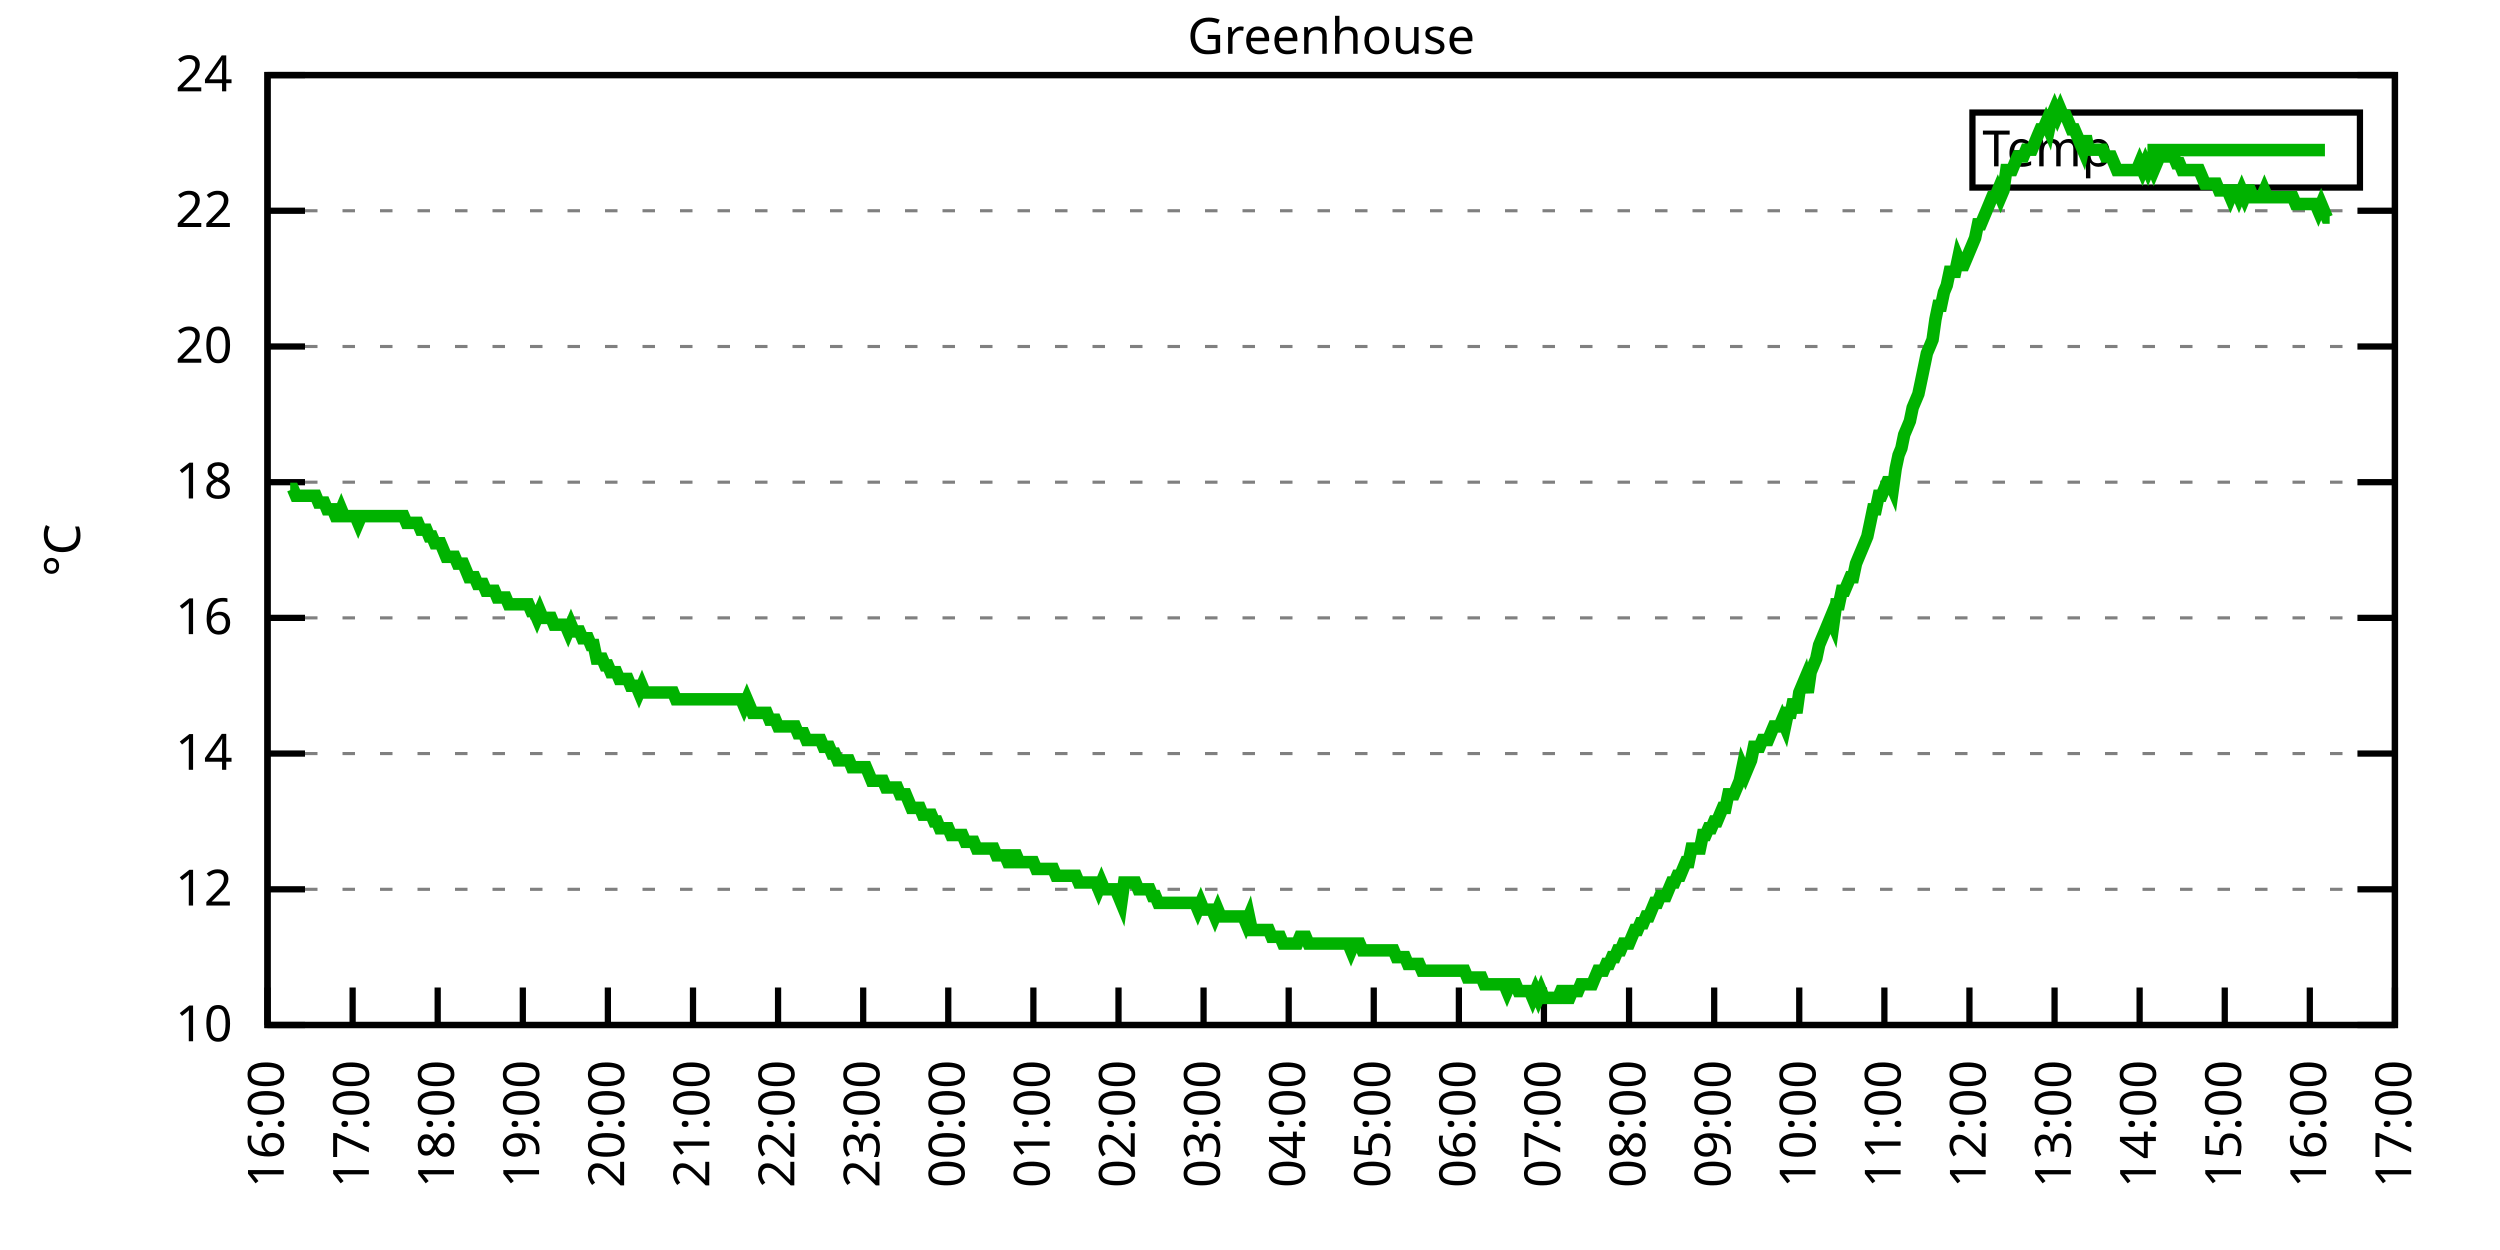
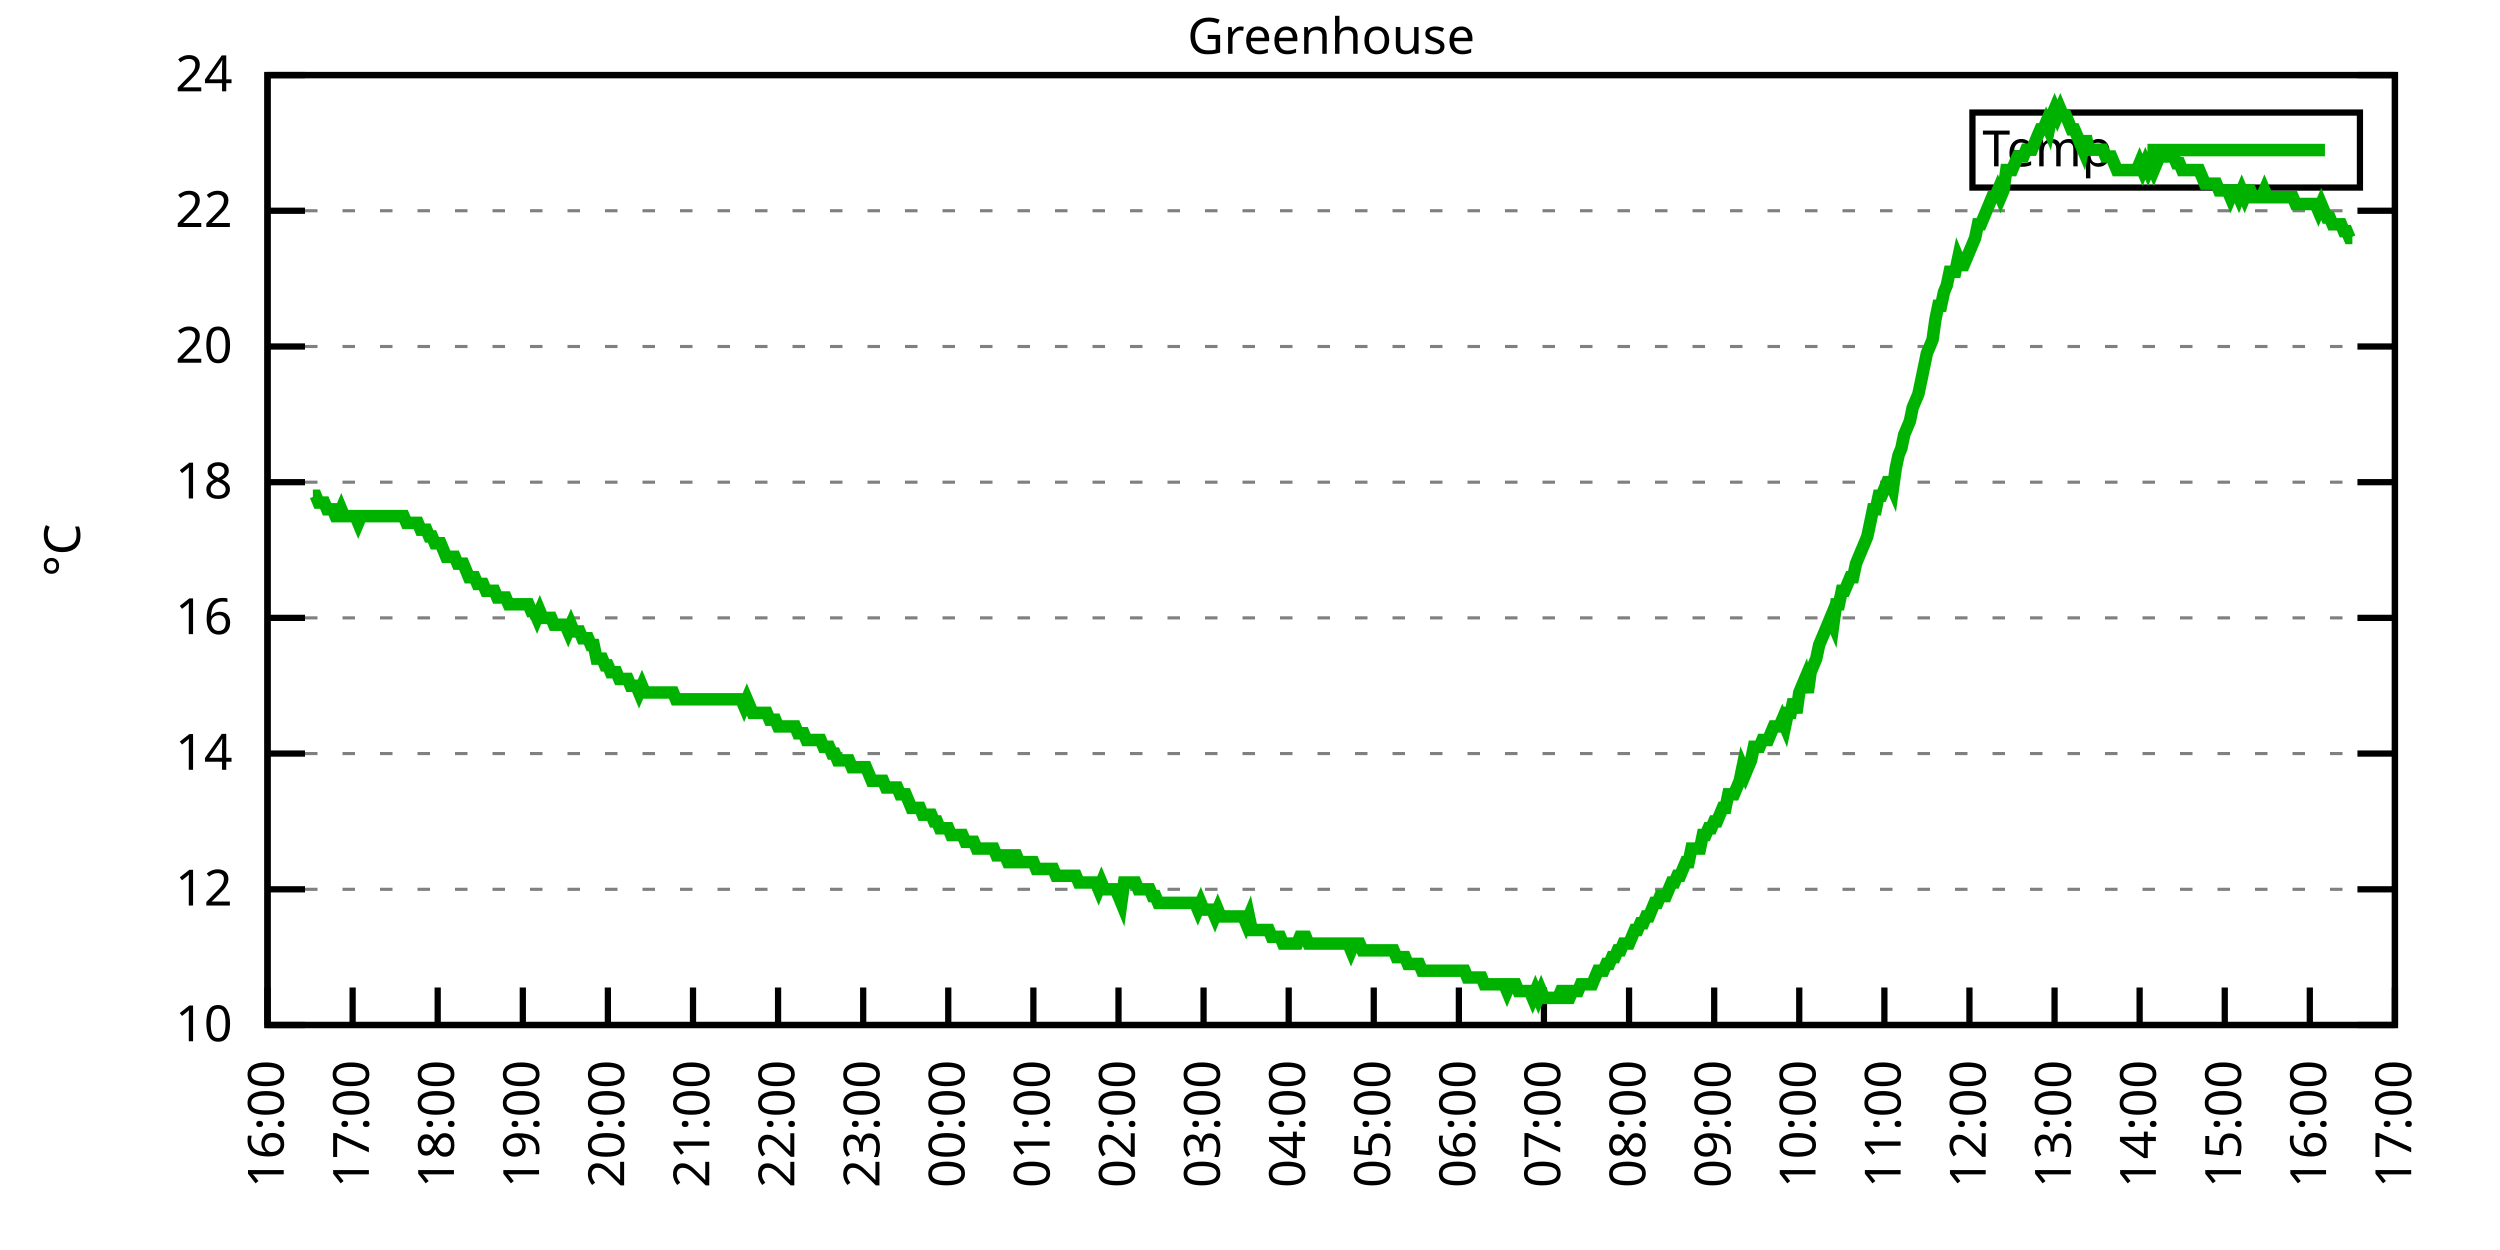
<svg xmlns="http://www.w3.org/2000/svg" xmlns:xlink="http://www.w3.org/1999/xlink" width="400" height="200" viewBox="0 0 400 200">
  <g id="gnuplot_canvas">
    <rect x="0" y="0" width="400" height="200" fill="none" />
    <defs>
      <circle id="gpDot" r="0.5" stroke-width="0.5" stroke="currentColor" />
      <path id="gpPt0" stroke-width="0.333" stroke="currentColor" d="M-1,0 h2 M0,-1 v2" />
      <path id="gpPt1" stroke-width="0.333" stroke="currentColor" d="M-1,-1 L1,1 M1,-1 L-1,1" />
      <path id="gpPt2" stroke-width="0.333" stroke="currentColor" d="M-1,0 L1,0 M0,-1 L0,1 M-1,-1 L1,1 M-1,1 L1,-1" />
      <rect id="gpPt3" stroke-width="0.333" stroke="currentColor" x="-1" y="-1" width="2" height="2" />
      <rect id="gpPt4" stroke-width="0.333" stroke="currentColor" fill="currentColor" x="-1" y="-1" width="2" height="2" />
      <circle id="gpPt5" stroke-width="0.333" stroke="currentColor" cx="0" cy="0" r="1" />
      <use xlink:href="#gpPt5" id="gpPt6" fill="currentColor" stroke="none" />
      <path id="gpPt7" stroke-width="0.333" stroke="currentColor" d="M0,-1.33 L-1.33,0.67 L1.33,0.67 z" />
      <use xlink:href="#gpPt7" id="gpPt8" fill="currentColor" stroke="none" />
      <use xlink:href="#gpPt7" id="gpPt9" stroke="currentColor" transform="rotate(180)" />
      <use xlink:href="#gpPt9" id="gpPt10" fill="currentColor" stroke="none" />
      <use xlink:href="#gpPt3" id="gpPt11" stroke="currentColor" transform="rotate(45)" />
      <use xlink:href="#gpPt11" id="gpPt12" fill="currentColor" stroke="none" />
      <path id="gpPt13" stroke-width="0.333" stroke="currentColor" d="M0,1.330 L1.265,0.411 L0.782,-1.067 L-0.782,-1.076 L-1.265,0.411 z" />
      <use xlink:href="#gpPt13" id="gpPt14" fill="currentColor" stroke="none" />
      <filter id="textbox" filterUnits="objectBoundingBox" x="0" y="0" height="1" width="1">
        <feFlood flood-color="white" flood-opacity="1" result="bgnd" />
        <feComposite in="SourceGraphic" in2="bgnd" operator="atop" />
      </filter>
      <filter id="greybox" filterUnits="objectBoundingBox" x="0" y="0" height="1" width="1">
        <feFlood flood-color="lightgrey" flood-opacity="1" result="grey" />
        <feComposite in="SourceGraphic" in2="grey" operator="atop" />
      </filter>
    </defs>
    <g fill="none" color="white" stroke="currentColor" stroke-width="1.00" stroke-linecap="butt" stroke-linejoin="miter">
</g>
    <g fill="none" color="black" stroke="currentColor" stroke-width="1.00" stroke-linecap="butt" stroke-linejoin="miter">
      <g stroke="none" shape-rendering="crispEdges">
        <polygon fill="rgb(255, 255, 255)" points="42.80,164.00 383.18,164.00 383.18,12.02 42.80,12.02 " />
      </g>
    </g>
    <g fill="none" color="black" stroke="currentColor" stroke-width="1.00" stroke-linecap="butt" stroke-linejoin="miter">
</g>
    <g fill="none" color="black" stroke="black" stroke-width="0.50" stroke-linecap="butt" stroke-linejoin="miter">
</g>
    <g fill="none" color="gray" stroke="currentColor" stroke-width="0.50" stroke-linecap="butt" stroke-linejoin="miter">
      <path stroke="gray" stroke-dasharray="2,4" class="gridline" d="M42.80,164.00 L383.19,164.00  " />
    </g>
    <g fill="none" color="gray" stroke="gray" stroke-width="1.00" stroke-linecap="butt" stroke-linejoin="miter">
</g>
    <g fill="none" color="black" stroke="currentColor" stroke-width="1.00" stroke-linecap="butt" stroke-linejoin="miter">
      <path stroke="black" d="M42.80,164.00 L48.80,164.00 M383.19,164.00 L377.19,164.00  " />
      <g transform="translate(37.20,166.60)" stroke="none" fill="black" font-family="Sans" font-size="8.00" text-anchor="end">
        <text>
          <tspan font-family="Sans"> 10</tspan>
        </text>
      </g>
    </g>
    <g fill="none" color="black" stroke="currentColor" stroke-width="1.00" stroke-linecap="butt" stroke-linejoin="miter">
</g>
    <g fill="none" color="black" stroke="black" stroke-width="0.50" stroke-linecap="butt" stroke-linejoin="miter">
</g>
    <g fill="none" color="gray" stroke="currentColor" stroke-width="0.50" stroke-linecap="butt" stroke-linejoin="miter">
      <path stroke="gray" stroke-dasharray="2,4" class="gridline" d="M42.80,142.29 L383.19,142.29  " />
    </g>
    <g fill="none" color="gray" stroke="gray" stroke-width="1.00" stroke-linecap="butt" stroke-linejoin="miter">
</g>
    <g fill="none" color="black" stroke="currentColor" stroke-width="1.00" stroke-linecap="butt" stroke-linejoin="miter">
      <path stroke="black" d="M42.80,142.29 L48.80,142.29 M383.19,142.29 L377.19,142.29  " />
      <g transform="translate(37.20,144.89)" stroke="none" fill="black" font-family="Sans" font-size="8.00" text-anchor="end">
        <text>
          <tspan font-family="Sans"> 12</tspan>
        </text>
      </g>
    </g>
    <g fill="none" color="black" stroke="currentColor" stroke-width="1.00" stroke-linecap="butt" stroke-linejoin="miter">
</g>
    <g fill="none" color="black" stroke="black" stroke-width="0.50" stroke-linecap="butt" stroke-linejoin="miter">
</g>
    <g fill="none" color="gray" stroke="currentColor" stroke-width="0.50" stroke-linecap="butt" stroke-linejoin="miter">
      <path stroke="gray" stroke-dasharray="2,4" class="gridline" d="M42.80,120.57 L383.19,120.57  " />
    </g>
    <g fill="none" color="gray" stroke="gray" stroke-width="1.00" stroke-linecap="butt" stroke-linejoin="miter">
</g>
    <g fill="none" color="black" stroke="currentColor" stroke-width="1.00" stroke-linecap="butt" stroke-linejoin="miter">
      <path stroke="black" d="M42.80,120.57 L48.80,120.57 M383.19,120.57 L377.19,120.57  " />
      <g transform="translate(37.20,123.17)" stroke="none" fill="black" font-family="Sans" font-size="8.00" text-anchor="end">
        <text>
          <tspan font-family="Sans"> 14</tspan>
        </text>
      </g>
    </g>
    <g fill="none" color="black" stroke="currentColor" stroke-width="1.00" stroke-linecap="butt" stroke-linejoin="miter">
</g>
    <g fill="none" color="black" stroke="black" stroke-width="0.50" stroke-linecap="butt" stroke-linejoin="miter">
</g>
    <g fill="none" color="gray" stroke="currentColor" stroke-width="0.50" stroke-linecap="butt" stroke-linejoin="miter">
      <path stroke="gray" stroke-dasharray="2,4" class="gridline" d="M42.80,98.86 L383.19,98.86  " />
    </g>
    <g fill="none" color="gray" stroke="gray" stroke-width="1.00" stroke-linecap="butt" stroke-linejoin="miter">
</g>
    <g fill="none" color="black" stroke="currentColor" stroke-width="1.00" stroke-linecap="butt" stroke-linejoin="miter">
      <path stroke="black" d="M42.80,98.86 L48.80,98.86 M383.19,98.86 L377.19,98.86  " />
      <g transform="translate(37.20,101.46)" stroke="none" fill="black" font-family="Sans" font-size="8.00" text-anchor="end">
        <text>
          <tspan font-family="Sans"> 16</tspan>
        </text>
      </g>
    </g>
    <g fill="none" color="black" stroke="currentColor" stroke-width="1.00" stroke-linecap="butt" stroke-linejoin="miter">
</g>
    <g fill="none" color="black" stroke="black" stroke-width="0.50" stroke-linecap="butt" stroke-linejoin="miter">
</g>
    <g fill="none" color="gray" stroke="currentColor" stroke-width="0.50" stroke-linecap="butt" stroke-linejoin="miter">
      <path stroke="gray" stroke-dasharray="2,4" class="gridline" d="M42.80,77.15 L383.19,77.15  " />
    </g>
    <g fill="none" color="gray" stroke="gray" stroke-width="1.00" stroke-linecap="butt" stroke-linejoin="miter">
</g>
    <g fill="none" color="black" stroke="currentColor" stroke-width="1.00" stroke-linecap="butt" stroke-linejoin="miter">
      <path stroke="black" d="M42.80,77.15 L48.80,77.15 M383.19,77.15 L377.19,77.15  " />
      <g transform="translate(37.20,79.75)" stroke="none" fill="black" font-family="Sans" font-size="8.00" text-anchor="end">
        <text>
          <tspan font-family="Sans"> 18</tspan>
        </text>
      </g>
    </g>
    <g fill="none" color="black" stroke="currentColor" stroke-width="1.00" stroke-linecap="butt" stroke-linejoin="miter">
</g>
    <g fill="none" color="black" stroke="black" stroke-width="0.50" stroke-linecap="butt" stroke-linejoin="miter">
</g>
    <g fill="none" color="gray" stroke="currentColor" stroke-width="0.50" stroke-linecap="butt" stroke-linejoin="miter">
      <path stroke="gray" stroke-dasharray="2,4" class="gridline" d="M42.80,55.44 L383.19,55.44  " />
    </g>
    <g fill="none" color="gray" stroke="gray" stroke-width="1.00" stroke-linecap="butt" stroke-linejoin="miter">
</g>
    <g fill="none" color="black" stroke="currentColor" stroke-width="1.00" stroke-linecap="butt" stroke-linejoin="miter">
      <path stroke="black" d="M42.80,55.44 L48.80,55.44 M383.19,55.44 L377.19,55.44  " />
      <g transform="translate(37.20,58.04)" stroke="none" fill="black" font-family="Sans" font-size="8.00" text-anchor="end">
        <text>
          <tspan font-family="Sans"> 20</tspan>
        </text>
      </g>
    </g>
    <g fill="none" color="black" stroke="currentColor" stroke-width="1.00" stroke-linecap="butt" stroke-linejoin="miter">
</g>
    <g fill="none" color="black" stroke="black" stroke-width="0.50" stroke-linecap="butt" stroke-linejoin="miter">
</g>
    <g fill="none" color="gray" stroke="currentColor" stroke-width="0.50" stroke-linecap="butt" stroke-linejoin="miter">
      <path stroke="gray" stroke-dasharray="2,4" class="gridline" d="M42.80,33.72 L383.19,33.72  " />
    </g>
    <g fill="none" color="gray" stroke="gray" stroke-width="1.00" stroke-linecap="butt" stroke-linejoin="miter">
</g>
    <g fill="none" color="black" stroke="currentColor" stroke-width="1.00" stroke-linecap="butt" stroke-linejoin="miter">
      <path stroke="black" d="M42.80,33.72 L48.80,33.72 M383.19,33.72 L377.19,33.72  " />
      <g transform="translate(37.20,36.32)" stroke="none" fill="black" font-family="Sans" font-size="8.00" text-anchor="end">
        <text>
          <tspan font-family="Sans"> 22</tspan>
        </text>
      </g>
    </g>
    <g fill="none" color="black" stroke="currentColor" stroke-width="1.00" stroke-linecap="butt" stroke-linejoin="miter">
</g>
    <g fill="none" color="black" stroke="black" stroke-width="0.50" stroke-linecap="butt" stroke-linejoin="miter">
</g>
    <g fill="none" color="gray" stroke="currentColor" stroke-width="0.50" stroke-linecap="butt" stroke-linejoin="miter">
      <path stroke="gray" stroke-dasharray="2,4" class="gridline" d="M42.80,12.01 L383.19,12.01  " />
    </g>
    <g fill="none" color="gray" stroke="gray" stroke-width="1.00" stroke-linecap="butt" stroke-linejoin="miter">
</g>
    <g fill="none" color="black" stroke="currentColor" stroke-width="1.00" stroke-linecap="butt" stroke-linejoin="miter">
      <path stroke="black" d="M42.80,12.01 L48.80,12.01 M383.19,12.01 L377.19,12.01  " />
      <g transform="translate(37.20,14.61)" stroke="none" fill="black" font-family="Sans" font-size="8.00" text-anchor="end">
        <text>
          <tspan font-family="Sans"> 24</tspan>
        </text>
      </g>
    </g>
    <g fill="none" color="black" stroke="currentColor" stroke-width="1.00" stroke-linecap="butt" stroke-linejoin="miter">
      <path stroke="black" d="M42.80,164.00 L42.80,158.00  " />
      <g transform="translate(45.40,169.60) rotate(270.00)" stroke="none" fill="black" font-family="Sans" font-size="8.00" text-anchor="end">
        <text>
          <tspan font-family="Sans">16:00</tspan>
        </text>
      </g>
    </g>
    <g fill="none" color="black" stroke="currentColor" stroke-width="1.00" stroke-linecap="butt" stroke-linejoin="miter">
      <path stroke="black" d="M56.42,164.00 L56.42,158.00  " />
      <g transform="translate(59.02,169.60) rotate(270.00)" stroke="none" fill="black" font-family="Sans" font-size="8.00" text-anchor="end">
        <text>
          <tspan font-family="Sans">17:00</tspan>
        </text>
      </g>
    </g>
    <g fill="none" color="black" stroke="currentColor" stroke-width="1.00" stroke-linecap="butt" stroke-linejoin="miter">
      <path stroke="black" d="M70.03,164.00 L70.03,158.00  " />
      <g transform="translate(72.63,169.60) rotate(270.00)" stroke="none" fill="black" font-family="Sans" font-size="8.00" text-anchor="end">
        <text>
          <tspan font-family="Sans">18:00</tspan>
        </text>
      </g>
    </g>
    <g fill="none" color="black" stroke="currentColor" stroke-width="1.00" stroke-linecap="butt" stroke-linejoin="miter">
      <path stroke="black" d="M83.65,164.00 L83.65,158.00  " />
      <g transform="translate(86.25,169.60) rotate(270.00)" stroke="none" fill="black" font-family="Sans" font-size="8.00" text-anchor="end">
        <text>
          <tspan font-family="Sans">19:00</tspan>
        </text>
      </g>
    </g>
    <g fill="none" color="black" stroke="currentColor" stroke-width="1.00" stroke-linecap="butt" stroke-linejoin="miter">
      <path stroke="black" d="M97.26,164.00 L97.26,158.00  " />
      <g transform="translate(99.86,169.60) rotate(270.00)" stroke="none" fill="black" font-family="Sans" font-size="8.00" text-anchor="end">
        <text>
          <tspan font-family="Sans">20:00</tspan>
        </text>
      </g>
    </g>
    <g fill="none" color="black" stroke="currentColor" stroke-width="1.00" stroke-linecap="butt" stroke-linejoin="miter">
      <path stroke="black" d="M110.88,164.00 L110.88,158.00  " />
      <g transform="translate(113.48,169.60) rotate(270.00)" stroke="none" fill="black" font-family="Sans" font-size="8.00" text-anchor="end">
        <text>
          <tspan font-family="Sans">21:00</tspan>
        </text>
      </g>
    </g>
    <g fill="none" color="black" stroke="currentColor" stroke-width="1.00" stroke-linecap="butt" stroke-linejoin="miter">
      <path stroke="black" d="M124.49,164.00 L124.49,158.00  " />
      <g transform="translate(127.09,169.60) rotate(270.00)" stroke="none" fill="black" font-family="Sans" font-size="8.00" text-anchor="end">
        <text>
          <tspan font-family="Sans">22:00</tspan>
        </text>
      </g>
    </g>
    <g fill="none" color="black" stroke="currentColor" stroke-width="1.00" stroke-linecap="butt" stroke-linejoin="miter">
      <path stroke="black" d="M138.11,164.00 L138.11,158.00  " />
      <g transform="translate(140.71,169.60) rotate(270.00)" stroke="none" fill="black" font-family="Sans" font-size="8.00" text-anchor="end">
        <text>
          <tspan font-family="Sans">23:00</tspan>
        </text>
      </g>
    </g>
    <g fill="none" color="black" stroke="currentColor" stroke-width="1.00" stroke-linecap="butt" stroke-linejoin="miter">
      <path stroke="black" d="M151.72,164.00 L151.72,158.00  " />
      <g transform="translate(154.32,169.60) rotate(270.00)" stroke="none" fill="black" font-family="Sans" font-size="8.00" text-anchor="end">
        <text>
          <tspan font-family="Sans">00:00</tspan>
        </text>
      </g>
    </g>
    <g fill="none" color="black" stroke="currentColor" stroke-width="1.00" stroke-linecap="butt" stroke-linejoin="miter">
      <path stroke="black" d="M165.34,164.00 L165.34,158.00  " />
      <g transform="translate(167.94,169.60) rotate(270.00)" stroke="none" fill="black" font-family="Sans" font-size="8.00" text-anchor="end">
        <text>
          <tspan font-family="Sans">01:00</tspan>
        </text>
      </g>
    </g>
    <g fill="none" color="black" stroke="currentColor" stroke-width="1.00" stroke-linecap="butt" stroke-linejoin="miter">
      <path stroke="black" d="M178.96,164.00 L178.96,158.00  " />
      <g transform="translate(181.56,169.60) rotate(270.00)" stroke="none" fill="black" font-family="Sans" font-size="8.00" text-anchor="end">
        <text>
          <tspan font-family="Sans">02:00</tspan>
        </text>
      </g>
    </g>
    <g fill="none" color="black" stroke="currentColor" stroke-width="1.00" stroke-linecap="butt" stroke-linejoin="miter">
      <path stroke="black" d="M192.57,164.00 L192.57,158.00  " />
      <g transform="translate(195.17,169.60) rotate(270.00)" stroke="none" fill="black" font-family="Sans" font-size="8.00" text-anchor="end">
        <text>
          <tspan font-family="Sans">03:00</tspan>
        </text>
      </g>
    </g>
    <g fill="none" color="black" stroke="currentColor" stroke-width="1.00" stroke-linecap="butt" stroke-linejoin="miter">
      <path stroke="black" d="M206.19,164.00 L206.19,158.00  " />
      <g transform="translate(208.79,169.60) rotate(270.00)" stroke="none" fill="black" font-family="Sans" font-size="8.00" text-anchor="end">
        <text>
          <tspan font-family="Sans">04:00</tspan>
        </text>
      </g>
    </g>
    <g fill="none" color="black" stroke="currentColor" stroke-width="1.00" stroke-linecap="butt" stroke-linejoin="miter">
      <path stroke="black" d="M219.80,164.00 L219.80,158.00  " />
      <g transform="translate(222.40,169.60) rotate(270.00)" stroke="none" fill="black" font-family="Sans" font-size="8.00" text-anchor="end">
        <text>
          <tspan font-family="Sans">05:00</tspan>
        </text>
      </g>
    </g>
    <g fill="none" color="black" stroke="currentColor" stroke-width="1.00" stroke-linecap="butt" stroke-linejoin="miter">
      <path stroke="black" d="M233.42,164.00 L233.42,158.00  " />
      <g transform="translate(236.02,169.60) rotate(270.00)" stroke="none" fill="black" font-family="Sans" font-size="8.00" text-anchor="end">
        <text>
          <tspan font-family="Sans">06:00</tspan>
        </text>
      </g>
    </g>
    <g fill="none" color="black" stroke="currentColor" stroke-width="1.00" stroke-linecap="butt" stroke-linejoin="miter">
      <path stroke="black" d="M247.03,164.00 L247.03,158.00  " />
      <g transform="translate(249.63,169.60) rotate(270.00)" stroke="none" fill="black" font-family="Sans" font-size="8.00" text-anchor="end">
        <text>
          <tspan font-family="Sans">07:00</tspan>
        </text>
      </g>
    </g>
    <g fill="none" color="black" stroke="currentColor" stroke-width="1.00" stroke-linecap="butt" stroke-linejoin="miter">
      <path stroke="black" d="M260.65,164.00 L260.65,158.00  " />
      <g transform="translate(263.25,169.60) rotate(270.00)" stroke="none" fill="black" font-family="Sans" font-size="8.00" text-anchor="end">
        <text>
          <tspan font-family="Sans">08:00</tspan>
        </text>
      </g>
    </g>
    <g fill="none" color="black" stroke="currentColor" stroke-width="1.00" stroke-linecap="butt" stroke-linejoin="miter">
      <path stroke="black" d="M274.27,164.00 L274.27,158.00  " />
      <g transform="translate(276.87,169.60) rotate(270.00)" stroke="none" fill="black" font-family="Sans" font-size="8.00" text-anchor="end">
        <text>
          <tspan font-family="Sans">09:00</tspan>
        </text>
      </g>
    </g>
    <g fill="none" color="black" stroke="currentColor" stroke-width="1.00" stroke-linecap="butt" stroke-linejoin="miter">
      <path stroke="black" d="M287.88,164.00 L287.88,158.00  " />
      <g transform="translate(290.48,169.60) rotate(270.00)" stroke="none" fill="black" font-family="Sans" font-size="8.00" text-anchor="end">
        <text>
          <tspan font-family="Sans">10:00</tspan>
        </text>
      </g>
    </g>
    <g fill="none" color="black" stroke="currentColor" stroke-width="1.00" stroke-linecap="butt" stroke-linejoin="miter">
      <path stroke="black" d="M301.50,164.00 L301.50,158.00  " />
      <g transform="translate(304.10,169.60) rotate(270.00)" stroke="none" fill="black" font-family="Sans" font-size="8.00" text-anchor="end">
        <text>
          <tspan font-family="Sans">11:00</tspan>
        </text>
      </g>
    </g>
    <g fill="none" color="black" stroke="currentColor" stroke-width="1.00" stroke-linecap="butt" stroke-linejoin="miter">
      <path stroke="black" d="M315.11,164.00 L315.11,158.00  " />
      <g transform="translate(317.71,169.60) rotate(270.00)" stroke="none" fill="black" font-family="Sans" font-size="8.00" text-anchor="end">
        <text>
          <tspan font-family="Sans">12:00</tspan>
        </text>
      </g>
    </g>
    <g fill="none" color="black" stroke="currentColor" stroke-width="1.00" stroke-linecap="butt" stroke-linejoin="miter">
      <path stroke="black" d="M328.73,164.00 L328.73,158.00  " />
      <g transform="translate(331.33,169.60) rotate(270.00)" stroke="none" fill="black" font-family="Sans" font-size="8.00" text-anchor="end">
        <text>
          <tspan font-family="Sans">13:00</tspan>
        </text>
      </g>
    </g>
    <g fill="none" color="black" stroke="currentColor" stroke-width="1.00" stroke-linecap="butt" stroke-linejoin="miter">
      <path stroke="black" d="M342.34,164.00 L342.34,158.00  " />
      <g transform="translate(344.94,169.60) rotate(270.00)" stroke="none" fill="black" font-family="Sans" font-size="8.00" text-anchor="end">
        <text>
          <tspan font-family="Sans">14:00</tspan>
        </text>
      </g>
    </g>
    <g fill="none" color="black" stroke="currentColor" stroke-width="1.00" stroke-linecap="butt" stroke-linejoin="miter">
      <path stroke="black" d="M355.96,164.00 L355.96,158.00  " />
      <g transform="translate(358.56,169.60) rotate(270.00)" stroke="none" fill="black" font-family="Sans" font-size="8.00" text-anchor="end">
        <text>
          <tspan font-family="Sans">15:00</tspan>
        </text>
      </g>
    </g>
    <g fill="none" color="black" stroke="currentColor" stroke-width="1.00" stroke-linecap="butt" stroke-linejoin="miter">
      <path stroke="black" d="M369.57,164.00 L369.57,158.00  " />
      <g transform="translate(372.17,169.60) rotate(270.00)" stroke="none" fill="black" font-family="Sans" font-size="8.00" text-anchor="end">
        <text>
          <tspan font-family="Sans">16:00</tspan>
        </text>
      </g>
    </g>
    <g fill="none" color="black" stroke="currentColor" stroke-width="1.00" stroke-linecap="butt" stroke-linejoin="miter">
      <path stroke="black" d="M383.19,164.00 L383.19,158.00  " />
      <g transform="translate(385.79,169.60) rotate(270.00)" stroke="none" fill="black" font-family="Sans" font-size="8.00" text-anchor="end">
        <text>
          <tspan font-family="Sans">17:00</tspan>
        </text>
      </g>
    </g>
    <g fill="none" color="black" stroke="currentColor" stroke-width="1.00" stroke-linecap="butt" stroke-linejoin="miter">
</g>
    <g fill="none" color="black" stroke="currentColor" stroke-width="1.00" stroke-linecap="butt" stroke-linejoin="miter">
      <path stroke="black" d="M42.80,12.01 L42.80,164.00 L383.19,164.00 L383.19,12.01 L42.80,12.01 Z  " />
    </g>
    <g fill="none" color="black" stroke="currentColor" stroke-width="1.00" stroke-linecap="butt" stroke-linejoin="miter">
</g>
    <g fill="none" color="black" stroke="currentColor" stroke-width="1.00" stroke-linecap="butt" stroke-linejoin="miter">
      <path stroke="black" d="M315.59,30.01 L315.59,18.01 L377.59,18.01 L377.59,30.01 L315.59,30.01 Z  " />
    </g>
    <g id="Greenhouse_plot_1">
      <g fill="none" color="white" stroke="black" stroke-width="2.00" stroke-linecap="butt" stroke-linejoin="miter">
</g>
      <g fill="none" color="black" stroke="currentColor" stroke-width="2.00" stroke-linecap="butt" stroke-linejoin="miter">
        <g transform="translate(337.99,26.61)" stroke="none" fill="black" font-family="Sans" font-size="8.00" text-anchor="end">
          <text>
            <tspan font-family="Sans">Temp</tspan>
          </text>
        </g>
      </g>
      <g fill="none" color="black" stroke="currentColor" stroke-width="2.00" stroke-linecap="butt" stroke-linejoin="miter">
-         <path stroke="rgb(  0, 178,   0)" d="M343.59,24.01 L371.99,24.01 M46.43,78.23 L46.88,78.23 L47.34,79.32 L47.79,79.32 L48.25,79.32 L48.70,79.32   L49.15,79.32 L49.61,79.32 L50.06,79.32 L50.52,79.32 L50.97,80.41 L51.42,80.41 L51.88,80.41 L52.33,81.49   L52.78,81.49 L53.24,81.49 L53.69,82.58 L54.15,82.58 L54.60,81.49 L55.05,82.58 L55.51,82.58 L55.96,82.58   L56.42,82.58 L56.87,82.58 L57.32,83.66 L57.78,82.58 L58.23,82.58 L58.68,82.58 L59.14,82.58 L59.59,82.58   L60.05,82.58 L60.50,82.58 L60.95,82.58 L61.41,82.58 L61.86,82.58 L62.32,82.58 L62.77,82.58 L63.22,82.58   L63.68,82.58 L64.13,82.58 L64.58,82.58 L65.04,83.66 L65.49,83.66 L65.95,83.66 L66.40,83.66 L66.85,83.66   L67.31,84.75 L67.76,84.75 L68.22,84.75 L68.67,85.83 L69.12,85.83 L69.58,86.92 L70.03,86.92 L70.49,86.92   L70.94,88.00 L71.39,89.09 L71.85,89.09 L72.30,89.09 L72.75,89.09 L73.21,90.18 L73.66,90.18 L74.12,90.18   L74.57,91.26 L75.02,92.35 L75.48,92.35 L75.93,92.35 L76.39,93.43 L76.84,93.43 L77.29,93.43 L77.75,94.52   L78.20,94.52 L78.65,94.52 L79.11,94.52 L79.56,95.60 L80.02,95.60 L80.47,95.60 L80.92,95.60 L81.38,96.69   L81.83,96.69 L82.29,96.69 L82.74,96.69 L83.19,96.69 L83.65,96.69 L84.10,96.69 L84.55,96.69 L85.01,97.78   L85.46,97.78 L85.92,98.86 L86.37,97.78 L86.82,98.86 L87.28,98.86 L87.73,98.86 L88.19,98.86 L88.64,99.95   L89.09,99.95 L89.55,99.95 L90.00,99.95 L90.45,99.95 L90.91,101.03 L91.36,99.95 L91.82,101.03 L92.27,101.03   L92.72,101.03 L93.18,102.12 L93.63,102.12 L94.09,102.12 L94.54,103.20 L94.99,103.20 L95.45,105.38 L95.90,105.38   L96.35,105.38 L96.81,106.46 L97.26,106.46 L97.72,107.55 L98.17,107.55 L98.62,107.55 L99.08,108.63 L99.53,108.63   L99.99,108.63 L100.44,108.63 L100.89,109.72 L101.35,109.72 L101.80,109.72 L102.25,110.80 L102.71,109.72 L103.16,110.80   L103.62,110.80 L104.07,110.80 L104.52,110.80 L104.98,110.80 L105.43,110.80 L105.89,110.80 L106.34,110.80 L106.79,110.80   L107.25,110.80 L107.70,110.80 L108.15,111.89 L108.61,111.89 L109.06,111.89 L109.52,111.89 L109.97,111.89 L110.42,111.89   L110.88,111.89 L111.33,111.89 L111.79,111.89 L112.24,111.89 L112.69,111.89 L113.15,111.89 L113.60,111.89 L114.05,111.89   L114.51,111.89 L114.96,111.89 L115.42,111.89 L115.87,111.89 L116.32,111.89 L116.78,111.89 L117.23,111.89 L117.69,111.89   L118.14,111.89 L118.59,111.89 L119.05,112.97 L119.50,111.89 L119.96,112.97 L120.41,114.06 L120.86,114.06 L121.32,114.06   L121.77,114.06 L122.22,114.06 L122.68,114.06 L123.13,115.15 L123.59,115.15 L124.04,115.15 L124.49,116.23 L124.95,116.23   L125.40,116.23 L125.86,116.23 L126.31,116.23 L126.76,116.23 L127.22,116.23 L127.67,117.32 L128.12,117.32 L128.58,117.32   L129.03,118.40 L129.49,118.40 L129.94,118.40 L130.39,118.40 L130.85,118.40 L131.30,118.40 L131.76,119.49 L132.21,119.49   L132.66,119.49 L133.12,120.57 L133.57,120.57 L134.02,121.66 L134.48,121.66 L134.93,121.66 L135.39,121.66 L135.84,121.66   L136.29,122.75 L136.75,122.75 L137.20,122.75 L137.66,122.75 L138.11,122.75 L138.56,122.75 L139.02,123.83 L139.47,124.92   L139.92,124.92 L140.38,124.92 L140.83,124.92 L141.29,124.92 L141.74,126.00 L142.19,126.00 L142.65,126.00 L143.10,126.00   L143.56,126.00 L144.01,127.09 L144.46,127.09 L144.92,127.09 L145.37,128.17 L145.82,129.26 L146.28,129.26 L146.73,129.26   L147.19,129.26 L147.64,130.35 L148.09,130.35 L148.55,130.35 L149.00,130.35 L149.46,131.43 L149.91,131.43 L150.36,132.52   L150.82,132.52 L151.27,132.52 L151.72,132.52 L152.18,133.60 L152.63,133.60 L153.09,133.60 L153.54,133.60 L153.99,133.60   L154.45,134.69 L154.90,134.69 L155.36,134.69 L155.81,134.69 L156.26,135.77 L156.72,135.77 L157.17,135.77 L157.62,135.77   L158.08,135.77 L158.53,135.77 L158.99,135.77 L159.44,136.86 L159.89,136.86 L160.35,136.86 L160.80,136.86 L161.26,137.94   L161.71,137.94 L162.16,136.86 L162.62,136.86 L163.07,137.94 L163.52,137.94 L163.98,137.94 L164.43,137.94 L164.89,137.94   L165.34,137.94 L165.79,139.03 L166.25,139.03 L166.70,139.03 L167.16,139.03 L167.61,139.03 L168.06,139.03 L168.52,139.03   L168.97,140.12 L169.43,140.12 L169.88,140.12 L170.33,140.12 L170.79,140.12 L171.24,140.12 L171.69,140.12 L172.15,140.12   L172.60,141.20 L173.06,141.20 L173.51,141.20 L173.96,141.20 L174.42,141.20 L174.87,141.20 L175.33,141.20 L175.78,142.29   L176.23,141.20 L176.69,142.29 L177.14,142.29 L177.59,142.29 L178.05,142.29 L178.50,142.29 L178.96,143.37 L179.41,144.46   L179.86,141.20 L180.32,141.20 L180.77,141.20 L181.23,141.20 L181.68,141.20 L182.13,142.29 L182.59,142.29 L183.04,142.29   L183.49,142.29 L183.95,142.29 L184.40,143.37 L184.86,143.37 L185.31,144.46 L185.76,144.46 L186.22,144.46 L186.67,144.46   L187.13,144.46 L187.58,144.46 L188.03,144.46 L188.49,144.46 L188.94,144.46 L189.39,144.46 L189.85,144.46 L190.30,144.46   L190.76,144.46 L191.21,144.46 L191.66,145.54 L192.12,144.46 L192.57,145.54 L193.03,145.54 L193.48,145.54 L193.93,145.54   L194.39,146.63 L194.84,145.54 L195.29,146.63 L195.75,146.63 L196.20,146.63 L196.66,146.63 L197.11,146.63 L197.56,146.63   L198.02,146.63 L198.47,146.63 L198.93,146.63 L199.38,147.72 L199.83,146.63 L200.29,148.80 L200.74,148.80 L201.19,148.80   L201.65,148.80 L202.10,148.80 L202.56,148.80 L203.01,148.80 L203.46,149.89 L203.92,149.89 L204.37,149.89 L204.83,149.89   L205.28,150.97 L205.73,150.97 L206.19,150.97 L206.64,150.97 L207.09,150.97 L207.55,150.97 L208.00,149.89 L208.46,149.89   L208.91,149.89 L209.36,150.97 L209.82,150.97 L210.27,150.97 L210.73,150.97 L211.18,150.97 L211.63,150.97 L212.09,150.97   L212.54,150.97 L213.00,150.97 L213.45,150.97 L213.90,150.97 L214.36,150.97 L214.81,150.97 L215.26,150.97 L215.72,150.97   L216.17,152.06 L216.63,150.97 L217.08,150.97 L217.53,150.97 L217.99,152.06 L218.44,152.06 L218.90,152.06 L219.35,152.06   L219.80,152.06 L220.26,152.06 L220.71,152.06 L221.16,152.06 L221.62,152.06 L222.07,152.06 L222.53,152.06 L222.98,152.06   L223.43,153.14 L223.89,153.14 L224.34,153.14 L224.80,153.14 L225.25,154.23 L225.70,154.23 L226.16,154.23 L226.61,154.23   L227.06,154.23 L227.52,155.31 L227.97,155.31 L228.43,155.31 L228.88,155.31 L229.33,155.31 L229.79,155.31 L230.24,155.31   L230.70,155.31 L231.15,155.31 L231.60,155.31 L232.06,155.31 L232.51,155.31 L232.96,155.31 L233.42,155.31 L233.87,155.31   L234.33,155.31 L234.78,156.40 L235.23,156.40 L235.69,156.40 L236.14,156.40 L236.60,156.40 L237.05,156.40 L237.50,157.49   L237.96,157.49 L238.41,157.49 L238.86,157.49 L239.32,157.49 L239.77,157.49 L240.23,157.49 L240.68,157.49 L241.13,158.57   L241.59,157.49 L242.04,157.49 L242.50,157.49 L242.95,158.57 L243.40,158.57 L243.86,158.57 L244.31,158.57 L244.76,158.57   L245.22,159.66 L245.67,158.57 L246.13,159.66 L246.58,158.57 L247.03,159.66 L247.49,159.66 L247.94,159.66 L248.40,159.66   L248.85,159.66 L249.30,159.66 L249.76,158.57 L250.21,158.57 L250.66,159.66 L251.12,159.66 L251.57,158.57 L252.03,158.57   L252.48,158.57 L252.93,157.49 L253.39,157.49 L253.84,157.49 L254.30,157.49 L254.75,157.49 L255.20,156.40 L255.66,155.31   L256.11,155.31 L256.56,155.31 L257.02,154.23 L257.47,154.23 L257.93,153.14 L258.38,153.14 L258.83,152.06 L259.29,152.06   L259.74,150.97 L260.20,150.97 L260.65,150.97 L261.10,149.89 L261.56,148.80 L262.01,148.80 L262.47,147.72 L262.92,147.72   L263.37,146.63 L263.83,146.63 L264.28,145.54 L264.73,144.46 L265.19,144.46 L265.64,143.37 L266.10,143.37 L266.55,143.37   L267.00,142.29 L267.46,141.20 L267.91,141.20 L268.37,140.12 L268.82,140.12 L269.27,139.03 L269.73,137.94 L270.18,137.94   L270.63,135.77 L271.09,135.77 L271.54,135.77 L272.00,135.77 L272.45,133.60 L272.90,133.60 L273.36,132.52 L273.81,132.52   L274.27,131.43 L274.72,131.43 L275.17,130.35 L275.63,129.26 L276.08,129.26 L276.53,127.09 L276.99,127.09 L277.44,127.09   L277.90,126.00 L278.35,124.92 L278.80,122.75 L279.26,123.83 L279.71,122.75 L280.17,121.66 L280.62,119.49 L281.07,119.49   L281.53,119.49 L281.98,118.40 L282.43,118.40 L282.89,118.40 L283.34,117.32 L283.80,116.23 L284.25,116.23 L284.70,116.23   L285.16,115.15 L285.61,116.23 L286.07,114.06 L286.52,114.06 L286.97,111.89 L287.43,114.06 L287.88,110.80 L288.33,109.72   L288.79,108.63 L289.24,110.80 L289.70,107.55 L290.15,106.46 L290.60,105.38 L291.06,103.20 L291.51,102.12 L291.97,101.03   L292.42,99.95 L292.87,98.86 L293.33,99.95 L293.78,96.69 L294.23,96.69 L294.69,94.52 L295.14,94.52 L295.60,93.43   L296.05,92.35 L296.50,92.35 L296.96,90.18 L297.41,89.09 L297.87,88.00 L298.32,86.92 L298.77,85.83 L299.23,83.66   L299.68,81.49 L300.13,81.49 L300.59,79.32 L301.04,79.32 L301.50,78.23 L301.95,77.15 L302.40,77.15 L302.86,78.23   L303.31,74.98 L303.77,72.81 L304.22,71.72 L304.67,69.55 L305.13,68.46 L305.58,67.38 L306.03,65.21 L306.49,64.12   L306.94,63.04 L307.40,60.86 L307.85,58.69 L308.30,56.52 L308.76,55.44 L309.21,54.35 L309.67,51.09 L310.12,48.92   L310.57,48.92 L311.03,46.75 L311.48,45.66 L311.94,43.49 L312.39,43.49 L312.84,43.49 L313.30,41.32 L313.75,42.41   L314.20,42.41 L314.66,41.32 L315.11,40.24 L315.57,39.15 L316.02,38.07 L316.47,35.89 L316.93,35.89 L317.38,34.81   L317.84,33.72 L318.29,32.64 L318.74,31.55 L319.20,31.55 L319.65,30.47 L320.10,31.55 L320.56,30.47 L321.01,27.21   L321.47,27.21 L321.92,27.21 L322.37,26.12 L322.83,25.04 L323.28,25.04 L323.74,25.04 L324.19,23.95 L324.64,23.95   L325.10,23.95 L325.55,22.87 L326.00,21.78 L326.46,20.70 L326.91,20.70 L327.37,19.61 L327.82,20.70 L328.27,18.52   L328.73,17.44 L329.18,18.52 L329.64,17.44 L330.09,18.52 L330.54,18.52 L331.00,19.61 L331.45,20.70 L331.90,20.70   L332.36,21.78 L332.81,22.87 L333.27,23.95 L333.72,21.78 L334.17,23.95 L334.63,23.95 L335.08,23.95 L335.54,23.95   L335.99,23.95 L336.44,23.95 L336.90,25.04 L337.35,25.04 L337.80,25.04 L338.26,26.12 L338.71,27.21 L339.17,27.21   L339.62,27.21 L340.07,27.21 L340.53,27.21 L340.98,27.21 L341.44,27.21 L341.89,27.21 L342.34,26.12 L342.80,27.21   L343.25,26.12 L343.70,27.21 L344.16,26.12 L344.61,27.21 L345.07,26.12 L345.52,25.04 L345.97,25.04 L346.43,25.04   L346.88,25.04 L347.34,25.04 L347.79,25.04 L348.24,26.12 L348.70,26.12 L349.15,27.21 L349.60,27.21 L350.06,27.21   L350.51,27.21 L350.97,27.21 L351.42,27.21 L351.87,27.21 L352.33,28.29 L352.78,29.38 L353.24,29.38 L353.69,29.38   L354.14,29.38 L354.60,29.38 L355.05,30.47 L355.50,30.47 L355.96,30.47 L356.41,30.47 L356.87,31.55 L357.32,30.47   L357.77,30.47 L358.23,31.55 L358.68,30.47 L359.14,31.55 L359.59,30.47 L360.04,30.47 L360.50,31.55 L360.95,31.55   L361.41,31.55 L361.86,31.55 L362.31,30.47 L362.77,31.55 L363.22,31.55 L363.67,31.55 L364.13,31.55 L364.58,31.55   L365.04,31.55 L365.49,31.55 L365.94,31.55 L366.40,31.55 L366.85,31.55 L367.31,32.64 L367.76,32.64 L368.21,32.64   L368.67,32.64 L369.12,32.64 L369.57,32.64 L370.03,32.64 L370.48,32.64 L370.94,33.72 L371.39,32.64 L371.84,33.72   L372.30,34.81 L372.75,34.81  " />
+         <path stroke="rgb(  0, 178,   0)" d="M343.59,24.01 L371.99,24.01 M50.06,79.32 L50.52,79.32 L50.97,80.41 L51.42,80.41 L51.88,80.41 L52.33,81.49   L52.78,81.49 L53.24,81.49 L53.69,82.58 L54.15,82.58 L54.60,81.49 L55.05,82.58 L55.51,82.58 L55.96,82.58   L56.42,82.58 L56.87,82.58 L57.32,83.66 L57.78,82.58 L58.23,82.58 L58.68,82.58 L59.14,82.58 L59.59,82.58   L60.05,82.58 L60.50,82.58 L60.95,82.58 L61.41,82.58 L61.86,82.58 L62.32,82.58 L62.77,82.58 L63.22,82.58   L63.68,82.58 L64.13,82.58 L64.58,82.58 L65.04,83.66 L65.49,83.66 L65.95,83.66 L66.40,83.66 L66.85,83.66   L67.31,84.75 L67.76,84.75 L68.22,84.75 L68.67,85.83 L69.12,85.83 L69.58,86.92 L70.03,86.92 L70.49,86.92   L70.94,88.00 L71.39,89.09 L71.85,89.09 L72.30,89.09 L72.75,89.09 L73.21,90.18 L73.66,90.18 L74.12,90.18   L74.57,91.26 L75.02,92.35 L75.48,92.35 L75.93,92.35 L76.39,93.43 L76.84,93.43 L77.29,93.43 L77.75,94.52   L78.20,94.52 L78.65,94.52 L79.11,94.52 L79.56,95.60 L80.02,95.60 L80.47,95.60 L80.92,95.60 L81.38,96.69   L81.83,96.69 L82.29,96.69 L82.74,96.69 L83.19,96.69 L83.65,96.69 L84.10,96.69 L84.55,96.69 L85.01,97.78   L85.46,97.78 L85.92,98.86 L86.37,97.78 L86.82,98.86 L87.28,98.86 L87.73,98.86 L88.19,98.86 L88.64,99.95   L89.09,99.95 L89.55,99.95 L90.00,99.95 L90.45,99.95 L90.91,101.03 L91.36,99.95 L91.82,101.03 L92.27,101.03   L92.72,101.03 L93.18,102.12 L93.63,102.12 L94.09,102.12 L94.54,103.20 L94.99,103.20 L95.45,105.38 L95.90,105.38   L96.35,105.38 L96.81,106.46 L97.26,106.46 L97.72,107.55 L98.17,107.55 L98.62,107.55 L99.08,108.63 L99.53,108.63   L99.99,108.63 L100.44,108.63 L100.89,109.72 L101.35,109.72 L101.80,109.72 L102.25,110.80 L102.71,109.72 L103.16,110.80   L103.62,110.80 L104.07,110.80 L104.52,110.80 L104.98,110.80 L105.43,110.80 L105.89,110.80 L106.34,110.80 L106.79,110.80   L107.25,110.80 L107.70,110.80 L108.15,111.89 L108.61,111.89 L109.06,111.89 L109.52,111.89 L109.97,111.89 L110.42,111.89   L110.88,111.89 L111.33,111.89 L111.79,111.89 L112.24,111.89 L112.69,111.89 L113.15,111.89 L113.60,111.89 L114.05,111.89   L114.51,111.89 L114.96,111.89 L115.42,111.89 L115.87,111.89 L116.32,111.89 L116.78,111.89 L117.23,111.89 L117.69,111.89   L118.14,111.89 L118.59,111.89 L119.05,112.97 L119.50,111.89 L119.96,112.97 L120.41,114.06 L120.86,114.06 L121.32,114.06   L121.77,114.06 L122.22,114.06 L122.68,114.06 L123.13,115.15 L123.59,115.15 L124.04,115.15 L124.49,116.23 L124.95,116.23   L125.40,116.23 L125.86,116.23 L126.31,116.23 L126.76,116.23 L127.22,116.23 L127.67,117.32 L128.12,117.32 L128.58,117.32   L129.03,118.40 L129.49,118.40 L129.94,118.40 L130.39,118.40 L130.85,118.40 L131.30,118.40 L131.76,119.49 L132.21,119.49   L132.66,119.49 L133.12,120.57 L133.57,120.57 L134.02,121.66 L134.48,121.66 L134.93,121.66 L135.39,121.66 L135.84,121.66   L136.29,122.75 L136.75,122.75 L137.20,122.75 L137.66,122.75 L138.11,122.75 L138.56,122.75 L139.02,123.83 L139.47,124.92   L139.92,124.92 L140.38,124.92 L140.83,124.92 L141.29,124.92 L141.74,126.00 L142.19,126.00 L142.65,126.00 L143.10,126.00   L143.56,126.00 L144.01,127.09 L144.46,127.09 L144.92,127.09 L145.37,128.17 L145.82,129.26 L146.28,129.26 L146.73,129.26   L147.19,129.26 L147.64,130.35 L148.09,130.35 L148.55,130.35 L149.00,130.35 L149.46,131.43 L149.91,131.43 L150.36,132.52   L150.82,132.52 L151.27,132.52 L151.72,132.52 L152.18,133.60 L152.63,133.60 L153.09,133.60 L153.54,133.60 L153.99,133.60   L154.45,134.69 L154.90,134.69 L155.36,134.69 L155.81,134.69 L156.26,135.77 L156.72,135.77 L157.17,135.77 L157.62,135.77   L158.08,135.77 L158.53,135.77 L158.99,135.77 L159.44,136.86 L159.89,136.86 L160.35,136.86 L160.80,136.86 L161.26,137.94   L161.71,137.94 L162.16,136.86 L162.62,136.86 L163.07,137.94 L163.52,137.94 L163.98,137.94 L164.43,137.94 L164.89,137.94   L165.34,137.94 L165.79,139.03 L166.25,139.03 L166.70,139.03 L167.16,139.03 L167.61,139.03 L168.06,139.03 L168.52,139.03   L168.97,140.12 L169.43,140.12 L169.88,140.12 L170.33,140.12 L170.79,140.12 L171.24,140.12 L171.69,140.12 L172.15,140.12   L172.60,141.20 L173.06,141.20 L173.51,141.20 L173.96,141.20 L174.42,141.20 L174.87,141.20 L175.33,141.20 L175.78,142.29   L176.23,141.20 L176.69,142.29 L177.14,142.29 L177.59,142.29 L178.05,142.29 L178.50,142.29 L178.96,143.37 L179.41,144.46   L179.86,141.20 L180.32,141.20 L180.77,141.20 L181.23,141.20 L181.68,141.20 L182.13,142.29 L182.59,142.29 L183.04,142.29   L183.49,142.29 L183.95,142.29 L184.40,143.37 L184.86,143.37 L185.31,144.46 L185.76,144.46 L186.22,144.46 L186.67,144.46   L187.13,144.46 L187.58,144.46 L188.03,144.46 L188.49,144.46 L188.94,144.46 L189.39,144.46 L189.85,144.46 L190.30,144.46   L190.76,144.46 L191.21,144.46 L191.66,145.54 L192.12,144.46 L192.57,145.54 L193.03,145.54 L193.48,145.54 L193.93,145.54   L194.39,146.63 L194.84,145.54 L195.29,146.63 L195.75,146.63 L196.20,146.63 L196.66,146.63 L197.11,146.63 L197.56,146.63   L198.02,146.63 L198.47,146.63 L198.93,146.63 L199.38,147.72 L199.83,146.63 L200.29,148.80 L200.74,148.80 L201.19,148.80   L201.65,148.80 L202.10,148.80 L202.56,148.80 L203.01,148.80 L203.46,149.89 L203.92,149.89 L204.37,149.89 L204.83,149.89   L205.28,150.97 L205.73,150.97 L206.19,150.97 L206.64,150.97 L207.09,150.97 L207.55,150.97 L208.00,149.89 L208.46,149.89   L208.91,149.89 L209.36,150.97 L209.82,150.97 L210.27,150.97 L210.73,150.97 L211.18,150.97 L211.63,150.97 L212.09,150.97   L212.54,150.97 L213.00,150.97 L213.45,150.97 L213.90,150.97 L214.36,150.97 L214.81,150.97 L215.26,150.97 L215.72,150.97   L216.17,152.06 L216.63,150.97 L217.08,150.97 L217.53,150.97 L217.99,152.06 L218.44,152.06 L218.90,152.06 L219.35,152.06   L219.80,152.06 L220.26,152.06 L220.71,152.06 L221.16,152.06 L221.62,152.06 L222.07,152.06 L222.53,152.06 L222.98,152.06   L223.43,153.14 L223.89,153.14 L224.34,153.14 L224.80,153.14 L225.25,154.23 L225.70,154.23 L226.16,154.23 L226.61,154.23   L227.06,154.23 L227.52,155.31 L227.97,155.31 L228.43,155.31 L228.88,155.31 L229.33,155.31 L229.79,155.31 L230.24,155.31   L230.70,155.31 L231.15,155.31 L231.60,155.31 L232.06,155.31 L232.51,155.31 L232.96,155.31 L233.42,155.31 L233.87,155.31   L234.33,155.31 L234.78,156.40 L235.23,156.40 L235.69,156.40 L236.14,156.40 L236.60,156.40 L237.05,156.40 L237.50,157.49   L237.96,157.49 L238.41,157.49 L238.86,157.49 L239.32,157.49 L239.77,157.49 L240.23,157.49 L240.68,157.49 L241.13,158.57   L241.59,157.49 L242.04,157.49 L242.50,157.49 L242.95,158.57 L243.40,158.57 L243.86,158.57 L244.31,158.57 L244.76,158.57   L245.22,159.66 L245.67,158.57 L246.13,159.66 L246.58,158.57 L247.03,159.66 L247.49,159.66 L247.94,159.66 L248.40,159.66   L248.85,159.66 L249.30,159.66 L249.76,158.57 L250.21,158.57 L250.66,159.66 L251.12,159.66 L251.57,158.57 L252.03,158.57   L252.48,158.57 L252.93,157.49 L253.39,157.49 L253.84,157.49 L254.30,157.49 L254.75,157.49 L255.20,156.40 L255.66,155.31   L256.11,155.31 L256.56,155.31 L257.02,154.23 L257.47,154.23 L257.93,153.14 L258.38,153.14 L258.83,152.06 L259.29,152.06   L259.74,150.97 L260.20,150.97 L260.65,150.97 L261.10,149.89 L261.56,148.80 L262.01,148.80 L262.47,147.72 L262.92,147.72   L263.37,146.63 L263.83,146.63 L264.28,145.54 L264.73,144.46 L265.19,144.46 L265.64,143.37 L266.10,143.37 L266.55,143.37   L267.00,142.29 L267.46,141.20 L267.91,141.20 L268.37,140.12 L268.82,140.12 L269.27,139.03 L269.73,137.94 L270.18,137.94   L270.63,135.77 L271.09,135.77 L271.54,135.77 L272.00,135.77 L272.45,133.60 L272.90,133.60 L273.36,132.52 L273.81,132.52   L274.27,131.43 L274.72,131.43 L275.17,130.35 L275.63,129.26 L276.08,129.26 L276.53,127.09 L276.99,127.09 L277.44,127.09   L277.90,126.00 L278.35,124.92 L278.80,122.75 L279.26,123.83 L279.71,122.75 L280.17,121.66 L280.62,119.49 L281.07,119.49   L281.53,119.49 L281.98,118.40 L282.43,118.40 L282.89,118.40 L283.34,117.32 L283.80,116.23 L284.25,116.23 L284.70,116.23   L285.16,115.15 L285.61,116.23 L286.07,114.06 L286.52,114.06 L286.97,111.89 L287.43,114.06 L287.88,110.80 L288.33,109.72   L288.79,108.63 L289.24,110.80 L289.70,107.55 L290.15,106.46 L290.60,105.38 L291.06,103.20 L291.51,102.12 L291.97,101.03   L292.42,99.95 L292.87,98.86 L293.33,99.95 L293.78,96.69 L294.23,96.69 L294.69,94.52 L295.14,94.52 L295.60,93.43   L296.05,92.35 L296.50,92.35 L296.96,90.18 L297.41,89.09 L297.87,88.00 L298.32,86.92 L298.77,85.83 L299.23,83.66   L299.68,81.49 L300.13,81.49 L300.59,79.32 L301.04,79.32 L301.50,78.23 L301.95,77.15 L302.40,77.15 L302.86,78.23   L303.31,74.98 L303.77,72.81 L304.22,71.72 L304.67,69.55 L305.13,68.46 L305.58,67.38 L306.03,65.21 L306.49,64.12   L306.94,63.04 L307.40,60.86 L307.85,58.69 L308.30,56.52 L308.76,55.44 L309.21,54.35 L309.67,51.09 L310.12,48.92   L310.57,48.92 L311.03,46.75 L311.48,45.66 L311.94,43.49 L312.39,43.49 L312.84,43.49 L313.30,41.32 L313.75,42.41   L314.20,42.41 L314.66,41.32 L315.11,40.24 L315.57,39.15 L316.02,38.07 L316.47,35.89 L316.93,35.89 L317.38,34.81   L317.84,33.72 L318.29,32.64 L318.74,31.55 L319.20,31.55 L319.65,30.47 L320.10,31.55 L320.56,30.47 L321.01,27.21   L321.47,27.21 L321.92,27.21 L322.37,26.12 L322.83,25.04 L323.28,25.04 L323.74,25.04 L324.19,23.95 L324.64,23.95   L325.10,23.95 L325.55,22.87 L326.00,21.78 L326.46,20.70 L326.91,20.70 L327.37,19.61 L327.82,20.70 L328.27,18.52   L328.73,17.44 L329.18,18.52 L329.64,17.44 L330.09,18.52 L330.54,18.52 L331.00,19.61 L331.45,20.70 L331.90,20.70   L332.36,21.78 L332.81,22.87 L333.27,23.95 L333.72,21.78 L334.17,23.95 L334.63,23.95 L335.08,23.95 L335.54,23.95   L335.99,23.95 L336.44,23.95 L336.90,25.04 L337.35,25.04 L337.80,25.04 L338.26,26.12 L338.71,27.21 L339.17,27.21   L339.62,27.21 L340.07,27.21 L340.53,27.21 L340.98,27.21 L341.44,27.21 L341.89,27.21 L342.34,26.12 L342.80,27.21   L343.25,26.12 L343.70,27.21 L344.16,26.12 L344.61,27.21 L345.07,26.12 L345.52,25.04 L345.97,25.04 L346.43,25.04   L346.88,25.04 L347.34,25.04 L347.79,25.04 L348.24,26.12 L348.70,26.12 L349.15,27.21 L349.60,27.21 L350.06,27.21   L350.51,27.21 L350.97,27.21 L351.42,27.21 L351.87,27.21 L352.33,28.29 L352.78,29.38 L353.24,29.38 L353.69,29.38   L354.14,29.38 L354.60,29.38 L355.05,30.47 L355.50,30.47 L355.96,30.47 L356.41,30.47 L356.87,31.55 L357.32,30.47   L357.77,30.47 L358.23,31.55 L358.68,30.47 L359.14,31.55 L359.59,30.47 L360.04,30.47 L360.50,31.55 L360.95,31.55   L361.41,31.55 L361.86,31.55 L362.31,30.47 L362.77,31.55 L363.22,31.55 L363.67,31.55 L364.13,31.55 L364.58,31.55   L365.04,31.55 L365.49,31.55 L365.94,31.55 L366.40,31.55 L366.85,31.55 L367.31,32.64 L367.76,32.64 L368.21,32.64   L368.67,32.64 L369.12,32.64 L369.57,32.64 L370.03,32.64 L370.48,32.64 L370.94,33.72 L371.39,32.64 L371.84,33.72   L372.30,34.81 L372.75,34.81 L373.21,35.89 L373.66,35.89 L374.11,35.89 L374.57,35.89 L375.02,36.98 L375.47,36.98   L375.93,38.07 L376.38,38.07  " />
      </g>
    </g>
    <g fill="none" color="black" stroke="currentColor" stroke-width="2.00" stroke-linecap="butt" stroke-linejoin="miter">
</g>
    <g fill="none" color="black" stroke="black" stroke-width="1.00" stroke-linecap="butt" stroke-linejoin="miter">
</g>
    <g fill="none" color="black" stroke="currentColor" stroke-width="1.00" stroke-linecap="butt" stroke-linejoin="miter">
      <path stroke="black" d="M42.80,12.01 L42.80,164.00 L383.19,164.00 L383.19,12.01 L42.80,12.01 Z  " />
      <g transform="translate(12.80,88.01) rotate(270.00)" stroke="none" fill="black" font-family="Sans" font-size="8.00" text-anchor="middle">
        <text>
          <tspan font-family="Sans">°C</tspan>
        </text>
      </g>
    </g>
    <g fill="none" color="black" stroke="currentColor" stroke-width="1.00" stroke-linecap="butt" stroke-linejoin="miter">
</g>
    <g fill="none" color="black" stroke="currentColor" stroke-width="1.00" stroke-linecap="butt" stroke-linejoin="miter">
      <g transform="translate(212.99,8.61)" stroke="none" fill="black" font-family="Sans" font-size="8.00" text-anchor="middle">
        <text>
          <tspan font-family="Sans">Greenhouse</tspan>
        </text>
      </g>
    </g>
    <g fill="none" color="black" stroke="currentColor" stroke-width="1.00" stroke-linecap="butt" stroke-linejoin="miter">
</g>
  </g>
</svg>
